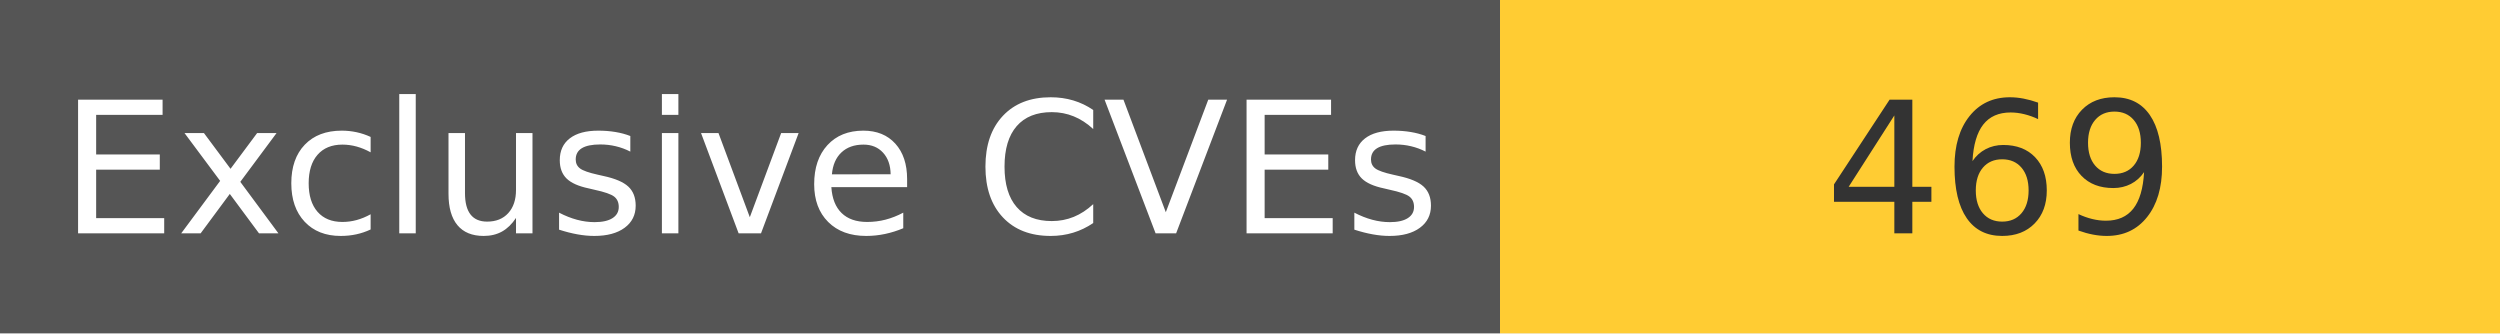
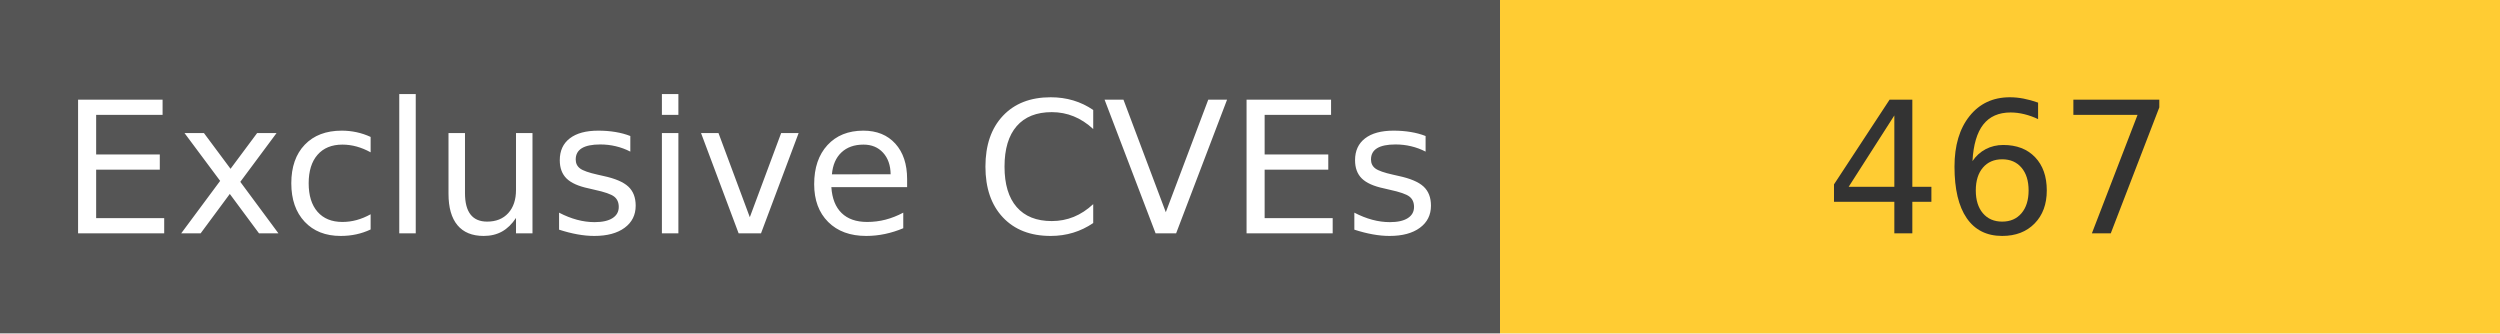
<svg xmlns="http://www.w3.org/2000/svg" width="150" height="20" role="img">
  <linearGradient id="s" x2="0" y2="100%">
    <stop offset="0" stop-color="#bbb" stop-opacity=".1" />
    <stop offset="1" stop-opacity=".1" />
  </linearGradient>
  <g>
    <rect width="90" height="20" fill="#555" />
    <rect x="90" width="267" height="20" fill="#ffcc33" />
  </g>
  <g fill="#fff" text-anchor="middle" font-family="Verdana,Geneva,DejaVu Sans,sans-serif" text-rendering="geometricPrecision" font-size="110">
    <text x="450" y="140" transform="scale(.1)" fill="#fff">
            Exclusive CVEs
        </text>
    <text x="1200" y="140" transform="scale(.1)" fill="#333">
-             469
+             467
        </text>
  </g>
</svg>
